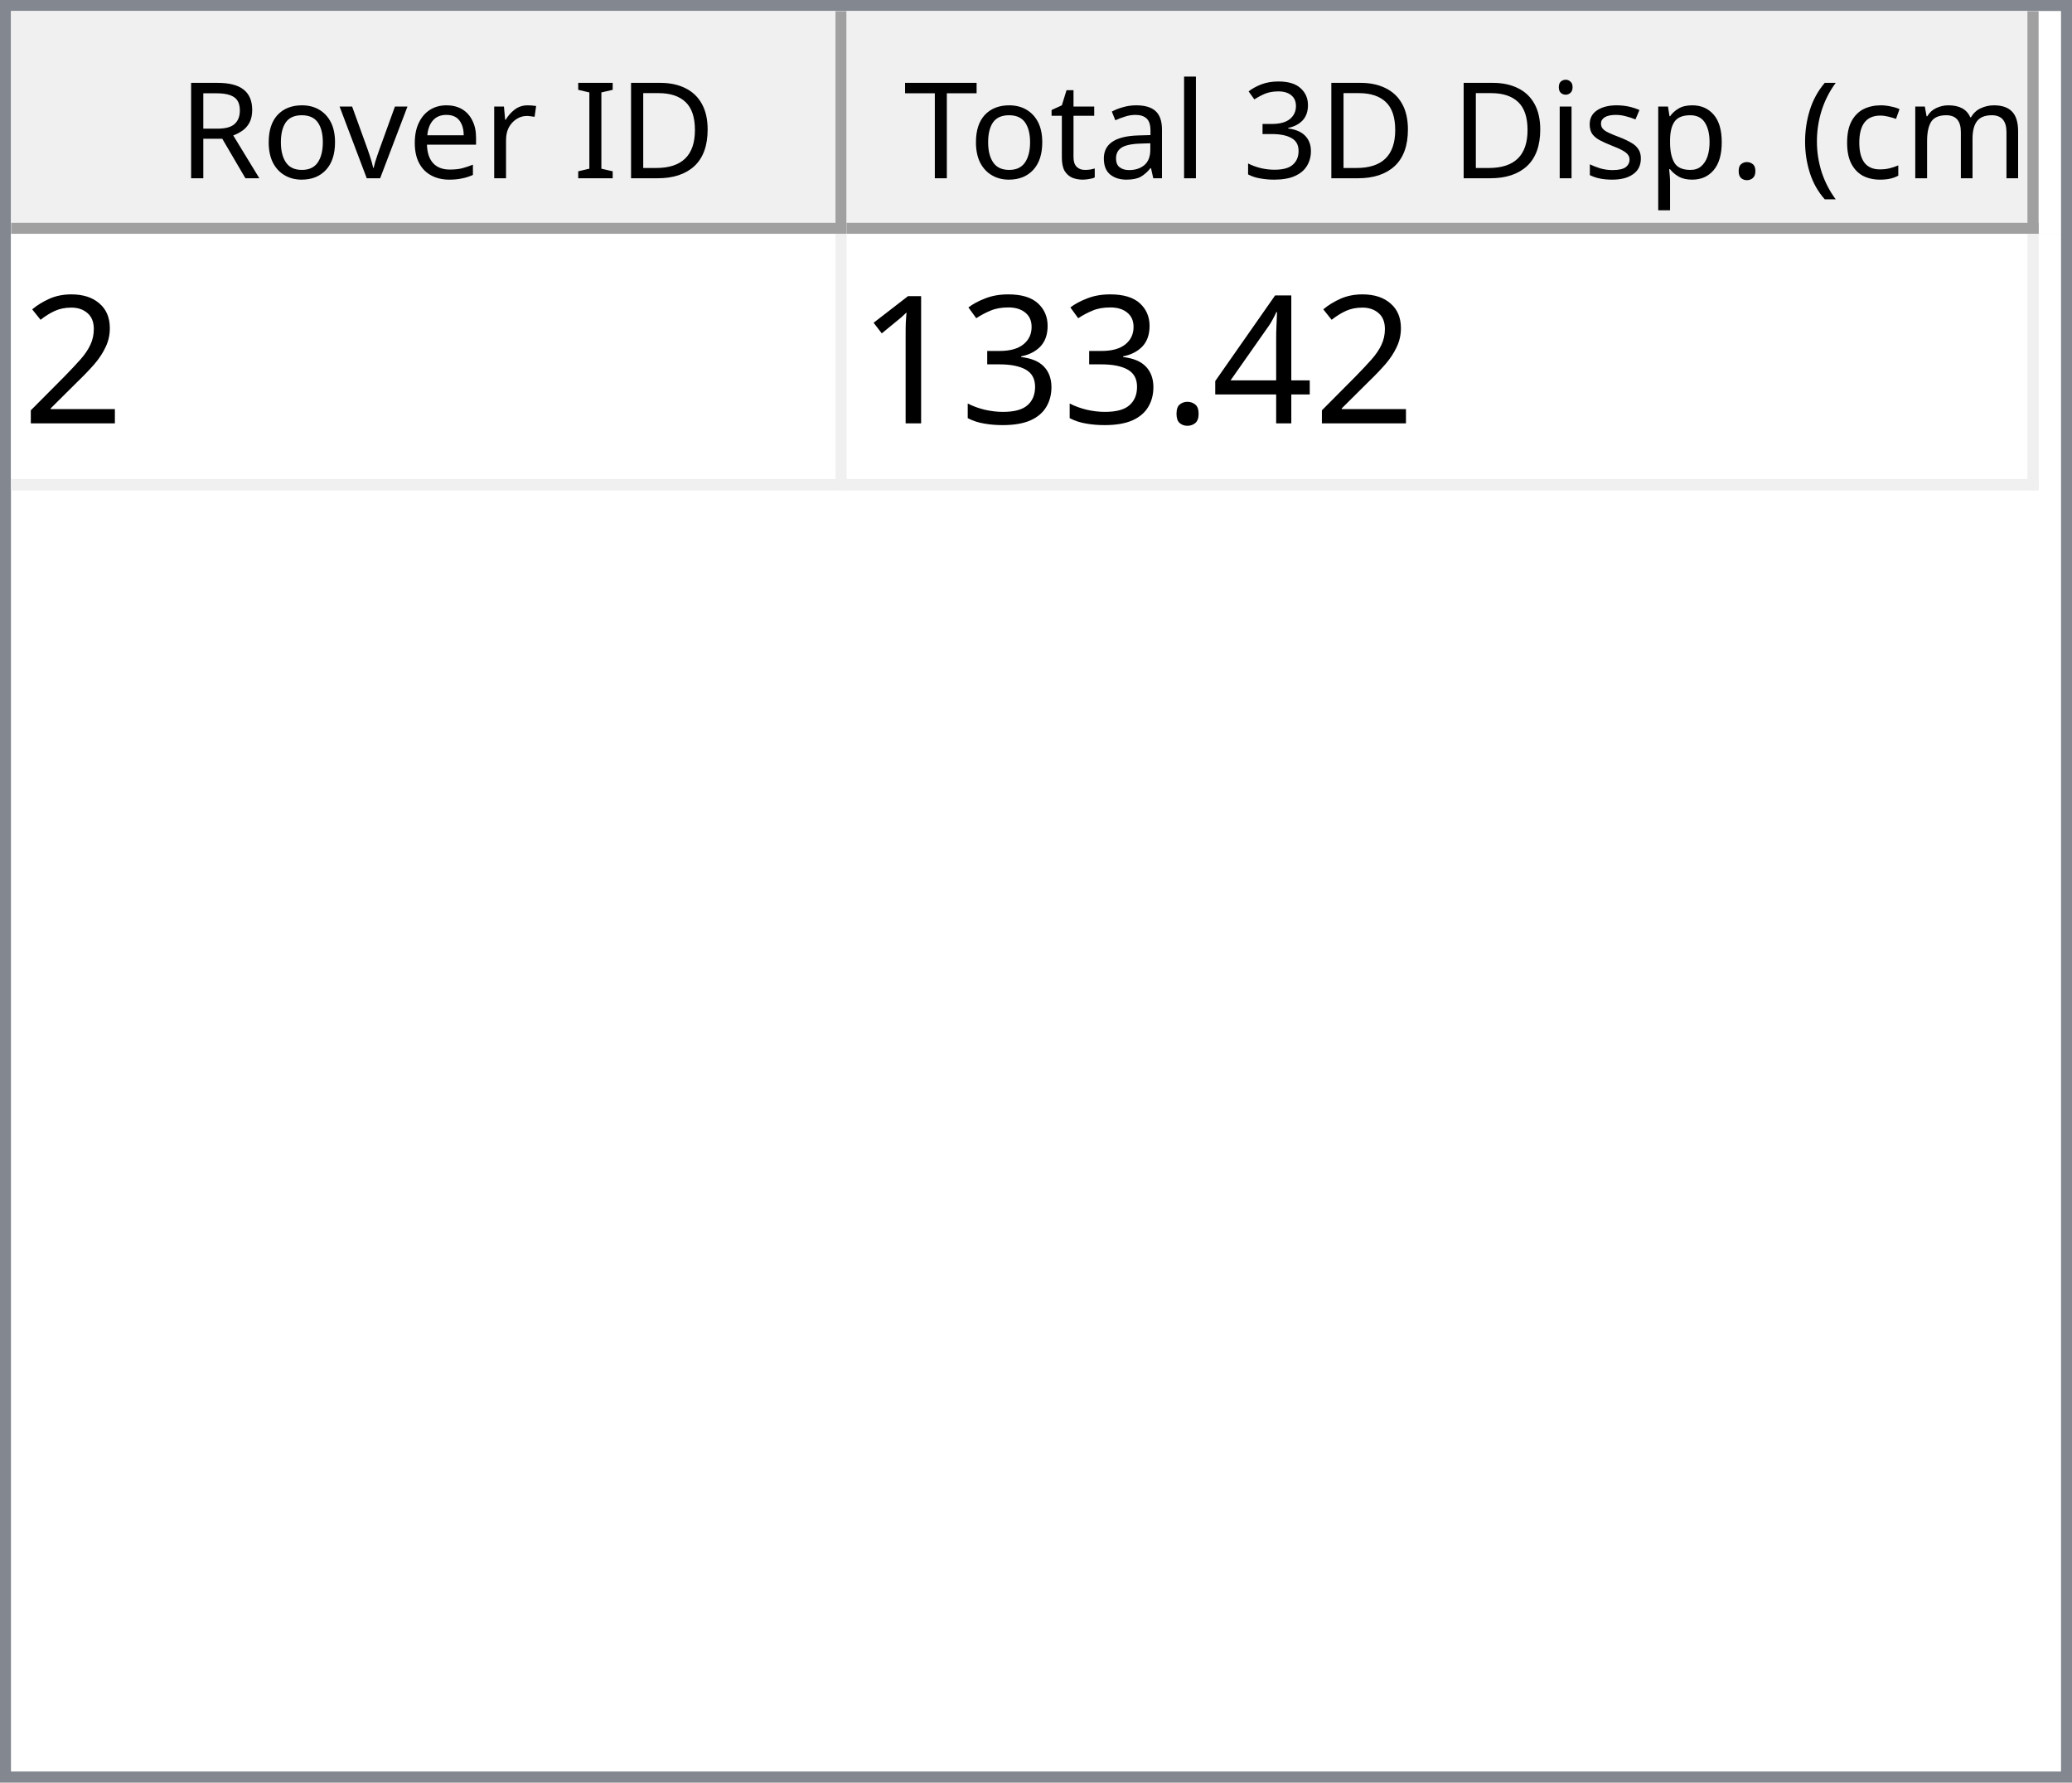
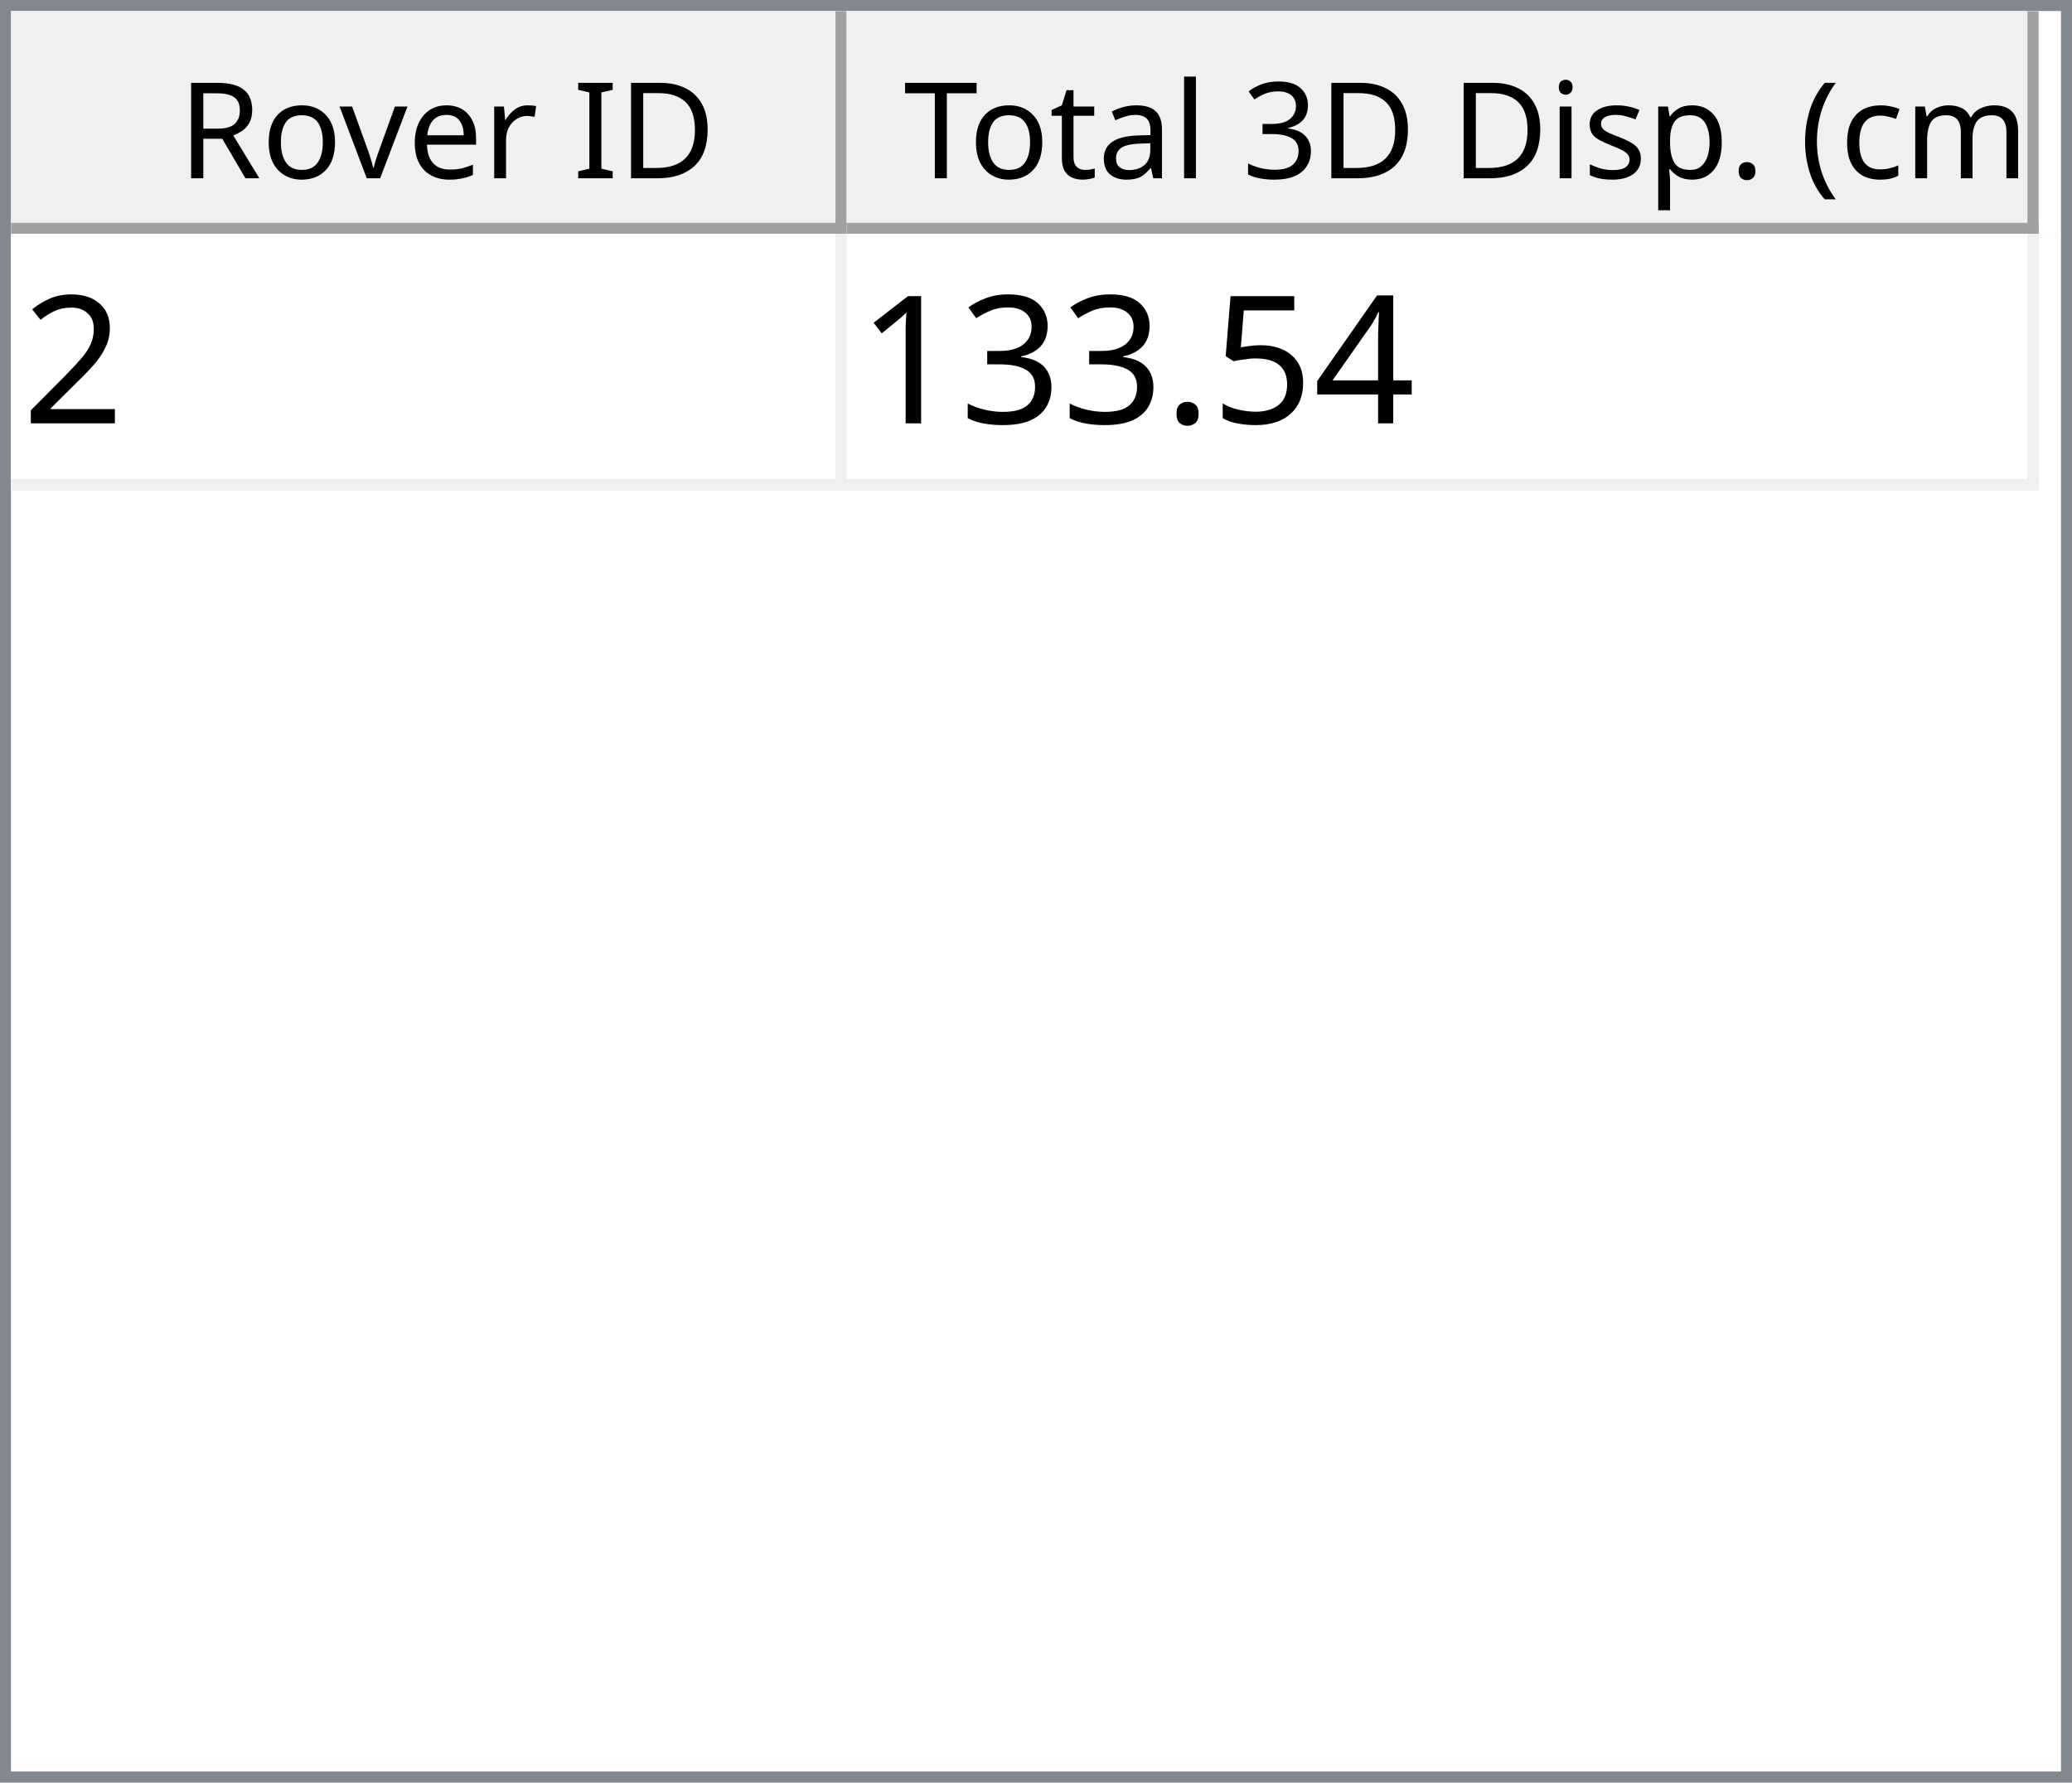
<svg xmlns="http://www.w3.org/2000/svg" style="fill-opacity:1; color-rendering:auto; color-interpolation:auto; text-rendering:auto; stroke:black; stroke-linecap:square; stroke-miterlimit:10; shape-rendering:auto; stroke-opacity:1; fill:black; stroke-dasharray:none; font-weight:normal; stroke-width:1; font-family:'Dialog'; font-style:normal; stroke-linejoin:miter; font-size:12px; stroke-dashoffset:0; image-rendering:auto;" width="186" height="160">
  <defs id="genericDefs" />
  <g>
    <defs id="defs1">
      <clipPath clipPathUnits="userSpaceOnUse" id="clipPath1">
        <path d="M0 0 L186 0 L186 160 L0 160 L0 0 Z" />
      </clipPath>
      <clipPath clipPathUnits="userSpaceOnUse" id="clipPath2">
        <path d="M0 0 L0 160 L186 160 L186 0 Z" />
      </clipPath>
      <clipPath clipPathUnits="userSpaceOnUse" id="clipPath3">
        <path d="M0 0 L0 20 L184 20 L184 0 Z" />
      </clipPath>
      <clipPath clipPathUnits="userSpaceOnUse" id="clipPath4">
        <path d="M0 0 L0 20 L75 20 L75 0 Z" />
      </clipPath>
      <clipPath clipPathUnits="userSpaceOnUse" id="clipPath5">
        <path d="M1 1 L1 19 L74 19 L74 1 Z" />
      </clipPath>
      <clipPath clipPathUnits="userSpaceOnUse" id="clipPath6">
        <path d="M0 0 L0 18 L73 18 L73 0 Z" />
      </clipPath>
      <clipPath clipPathUnits="userSpaceOnUse" id="clipPath7">
        <path d="M-0.5 -0.5 L-0.5 19.5 L74.5 19.5 L74.5 -0.5 Z" />
      </clipPath>
      <clipPath clipPathUnits="userSpaceOnUse" id="clipPath8">
        <path d="M0 0 L0 20 L107 20 L107 0 Z" />
      </clipPath>
      <clipPath clipPathUnits="userSpaceOnUse" id="clipPath9">
        <path d="M1 1 L1 19 L106 19 L106 1 Z" />
      </clipPath>
      <clipPath clipPathUnits="userSpaceOnUse" id="clipPath10">
        <path d="M0 0 L0 18 L105 18 L105 0 Z" />
      </clipPath>
      <clipPath clipPathUnits="userSpaceOnUse" id="clipPath11">
        <path d="M-0.5 -0.5 L-0.5 19.5 L106.5 19.5 L106.5 -0.5 Z" />
      </clipPath>
      <clipPath clipPathUnits="userSpaceOnUse" id="clipPath12">
        <path d="M0 0 L0 138 L184 138 L184 0 Z" />
      </clipPath>
      <clipPath clipPathUnits="userSpaceOnUse" id="clipPath13">
        <path d="M0 0 L0 23 L182 23 L182 0 Z" />
      </clipPath>
      <clipPath clipPathUnits="userSpaceOnUse" id="clipPath14">
        <path d="M-0.5 -0.5 L-0.5 22.5 L181.5 22.5 L181.5 -0.5 Z" />
      </clipPath>
      <clipPath clipPathUnits="userSpaceOnUse" id="clipPath15">
        <path d="M0 0 L0 22 L74 22 L74 0 Z" />
      </clipPath>
      <clipPath clipPathUnits="userSpaceOnUse" id="clipPath16">
        <path d="M0 0 L0 22 L106 22 L106 0 Z" />
      </clipPath>
      <font horiz-adv-x="64.551" id="font1">
        <font-face ascent="107.91" descent="25.098" units-per-em="100" style="font-style:normal; font-family:Segoe UI; font-weight:normal;" />
        <missing-glyph horiz-adv-x="64.551" d="M8.109 0 L8.109 68.266 L56.453 68.266 L56.453 0 L8.109 0 ZM15.328 7.234 L49.219 7.234 L49.219 61.031 L15.328 61.031 L15.328 7.234 Z" />
        <glyph unicode="D" horiz-adv-x="70.117" d="M9.188 0 L9.188 70.016 L28.516 70.016 Q65.531 70.016 65.531 35.891 Q65.531 19.672 55.25 9.836 Q44.969 0 27.734 0 L9.188 0 ZM17.391 62.594 L17.391 7.422 L27.828 7.422 Q41.609 7.422 49.273 14.797 Q56.938 22.172 56.938 35.688 Q56.938 62.594 28.328 62.594 L17.391 62.594 Z" />
        <glyph unicode="I" horiz-adv-x="26.611" d="M17.391 0 L9.188 0 L9.188 70.016 L17.391 70.016 L17.391 0 Z" />
        <glyph unicode=" " horiz-adv-x="27.393" d="" />
        <glyph unicode="r" horiz-adv-x="34.766" d="M34.188 41.891 Q32.078 43.5 28.125 43.5 Q23 43.5 19.555 38.672 Q16.109 33.844 16.109 25.484 L16.109 0 L8.109 0 L8.109 50 L16.109 50 L16.109 39.703 L16.312 39.703 Q18.016 44.969 21.531 47.922 Q25.047 50.875 29.391 50.875 Q32.516 50.875 34.188 50.203 L34.188 41.891 Z" />
        <glyph unicode="e" horiz-adv-x="52.295" d="M48.297 23 L12.984 23 Q13.188 14.656 17.484 10.109 Q21.781 5.562 29.297 5.562 Q37.75 5.562 44.828 11.141 L44.828 3.609 Q38.234 -1.172 27.391 -1.172 Q16.797 -1.172 10.742 5.641 Q4.688 12.453 4.688 24.812 Q4.688 36.469 11.305 43.82 Q17.922 51.172 27.734 51.172 Q37.547 51.172 42.922 44.828 Q48.297 38.484 48.297 27.203 L48.297 23 ZM40.094 29.781 Q40.047 36.719 36.75 40.578 Q33.453 44.438 27.594 44.438 Q21.922 44.438 17.969 40.383 Q14.016 36.328 13.094 29.781 L40.094 29.781 Z" />
        <glyph unicode="v" horiz-adv-x="47.9" d="M47.406 50 L27.484 0 L19.625 0 L0.688 50 L9.469 50 L22.172 13.672 Q23.578 9.672 23.922 6.688 L24.125 6.688 Q24.609 10.453 25.688 13.484 L38.969 50 L47.406 50 Z" />
        <glyph unicode="o" horiz-adv-x="58.594" d="M29 -1.172 Q17.922 -1.172 11.305 5.836 Q4.688 12.844 4.688 24.422 Q4.688 37.016 11.57 44.094 Q18.453 51.172 30.172 51.172 Q41.359 51.172 47.633 44.289 Q53.906 37.406 53.906 25.203 Q53.906 13.234 47.141 6.031 Q40.375 -1.172 29 -1.172 ZM29.594 44.438 Q21.875 44.438 17.383 39.188 Q12.891 33.938 12.891 24.703 Q12.891 15.828 17.43 10.695 Q21.969 5.562 29.594 5.562 Q37.359 5.562 41.531 10.594 Q45.703 15.625 45.703 24.906 Q45.703 34.281 41.531 39.359 Q37.359 44.438 29.594 44.438 Z" />
        <glyph unicode="R" horiz-adv-x="59.814" d="M59.375 0 L49.609 0 L37.891 19.625 Q36.281 22.359 34.766 24.289 Q33.25 26.219 31.664 27.438 Q30.078 28.656 28.25 29.219 Q26.422 29.781 24.125 29.781 L17.391 29.781 L17.391 0 L9.188 0 L9.188 70.016 L30.078 70.016 Q34.672 70.016 38.555 68.867 Q42.438 67.719 45.289 65.375 Q48.141 63.031 49.758 59.547 Q51.375 56.062 51.375 51.375 Q51.375 47.703 50.273 44.656 Q49.172 41.609 47.148 39.211 Q45.125 36.812 42.266 35.133 Q39.406 33.453 35.844 32.516 L35.844 32.328 Q37.594 31.547 38.891 30.547 Q40.188 29.547 41.359 28.18 Q42.531 26.812 43.68 25.078 Q44.828 23.344 46.234 21.047 L59.375 0 ZM17.391 62.594 L17.391 37.203 L28.516 37.203 Q31.594 37.203 34.203 38.133 Q36.812 39.062 38.719 40.797 Q40.625 42.531 41.703 45.047 Q42.781 47.562 42.781 50.688 Q42.781 56.297 39.141 59.445 Q35.5 62.594 28.609 62.594 L17.391 62.594 Z" />
        <glyph unicode=")" horiz-adv-x="30.176" d="M8.297 -15.922 L1.172 -15.922 Q16.406 2.344 16.406 26.812 Q16.406 51.469 1.078 70.016 L8.297 70.016 Q23.531 52.156 23.531 26.703 Q23.531 1.375 8.297 -15.922 Z" />
        <glyph unicode="m" horiz-adv-x="86.133" d="M79.109 0 L71.094 0 L71.094 28.719 Q71.094 37.016 68.531 40.727 Q65.969 44.438 59.906 44.438 Q54.781 44.438 51.195 39.75 Q47.609 35.062 47.609 28.516 L47.609 0 L39.594 0 L39.594 29.688 Q39.594 44.438 28.219 44.438 Q22.953 44.438 19.531 40.016 Q16.109 35.594 16.109 28.516 L16.109 0 L8.109 0 L8.109 50 L16.109 50 L16.109 42.094 L16.312 42.094 Q21.625 51.172 31.844 51.172 Q36.969 51.172 40.773 48.312 Q44.578 45.453 46 40.828 Q51.562 51.172 62.594 51.172 Q79.109 51.172 79.109 30.812 L79.109 0 Z" />
        <glyph unicode="c" horiz-adv-x="46.191" d="M42.188 2.297 Q36.422 -1.172 28.516 -1.172 Q17.828 -1.172 11.258 5.789 Q4.688 12.75 4.688 23.828 Q4.688 36.188 11.766 43.68 Q18.844 51.172 30.672 51.172 Q37.25 51.172 42.281 48.734 L42.281 40.531 Q36.719 44.438 30.375 44.438 Q22.703 44.438 17.797 38.945 Q12.891 33.453 12.891 24.516 Q12.891 15.719 17.508 10.641 Q22.125 5.562 29.891 5.562 Q36.422 5.562 42.188 9.906 L42.188 2.297 Z" />
        <glyph unicode="(" horiz-adv-x="30.176" d="M29.109 -15.922 L21.969 -15.922 Q6.844 1.375 6.844 26.703 Q6.844 52.156 21.969 70.016 L29.203 70.016 Q13.875 51.469 13.875 26.812 Q13.875 2.344 29.109 -15.922 Z" />
        <glyph unicode="." horiz-adv-x="21.68" d="M10.891 -1.078 Q8.641 -1.078 7.055 0.539 Q5.469 2.156 5.469 4.391 Q5.469 6.641 7.055 8.273 Q8.641 9.906 10.891 9.906 Q13.188 9.906 14.797 8.273 Q16.406 6.641 16.406 4.391 Q16.406 2.156 14.797 0.539 Q13.188 -1.078 10.891 -1.078 Z" />
        <glyph unicode="p" horiz-adv-x="58.789" d="M16.312 7.234 L16.109 7.234 L16.109 -23 L8.109 -23 L8.109 50 L16.109 50 L16.109 41.219 L16.312 41.219 Q22.219 51.172 33.594 51.172 Q43.266 51.172 48.688 44.461 Q54.109 37.75 54.109 26.469 Q54.109 13.922 48 6.375 Q41.891 -1.172 31.297 -1.172 Q21.578 -1.172 16.312 7.234 ZM16.109 27.391 L16.109 20.406 Q16.109 14.203 20.141 9.883 Q24.172 5.562 30.375 5.562 Q37.641 5.562 41.773 11.133 Q45.906 16.703 45.906 26.609 Q45.906 34.969 42.047 39.703 Q38.188 44.438 31.594 44.438 Q24.609 44.438 20.359 39.578 Q16.109 34.719 16.109 27.391 Z" />
        <glyph unicode="s" horiz-adv-x="42.432" d="M5.078 1.812 L5.078 10.406 Q11.625 5.562 19.484 5.562 Q30.031 5.562 30.031 12.594 Q30.031 14.594 29.125 15.992 Q28.219 17.391 26.68 18.461 Q25.141 19.531 23.07 20.383 Q21 21.234 18.609 22.172 Q15.281 23.484 12.766 24.828 Q10.25 26.172 8.57 27.859 Q6.891 29.547 6.031 31.695 Q5.172 33.844 5.172 36.719 Q5.172 40.234 6.789 42.945 Q8.406 45.656 11.086 47.484 Q13.766 49.312 17.211 50.242 Q20.656 51.172 24.312 51.172 Q30.812 51.172 35.938 48.922 L35.938 40.828 Q30.422 44.438 23.25 44.438 Q21 44.438 19.195 43.922 Q17.391 43.406 16.094 42.477 Q14.797 41.547 14.086 40.258 Q13.375 38.969 13.375 37.406 Q13.375 35.453 14.086 34.133 Q14.797 32.812 16.164 31.789 Q17.531 30.766 19.484 29.938 Q21.438 29.109 23.922 28.125 Q27.25 26.859 29.883 25.516 Q32.516 24.172 34.375 22.484 Q36.234 20.797 37.234 18.602 Q38.234 16.406 38.234 13.375 Q38.234 9.672 36.602 6.938 Q34.969 4.203 32.234 2.398 Q29.5 0.594 25.93 -0.289 Q22.359 -1.172 18.453 -1.172 Q10.75 -1.172 5.078 1.812 Z" />
        <glyph unicode="i" horiz-adv-x="24.219" d="M12.203 62.703 Q10.062 62.703 8.547 64.164 Q7.031 65.625 7.031 67.875 Q7.031 70.125 8.547 71.609 Q10.062 73.094 12.203 73.094 Q14.406 73.094 15.945 71.609 Q17.484 70.125 17.484 67.875 Q17.484 65.719 15.945 64.211 Q14.406 62.703 12.203 62.703 ZM16.109 0 L8.109 0 L8.109 50 L16.109 50 L16.109 0 Z" />
        <glyph unicode="3" horiz-adv-x="53.906" d="M46.531 19.828 Q46.531 15.094 44.75 11.211 Q42.969 7.328 39.719 4.57 Q36.469 1.812 31.93 0.297 Q27.391 -1.219 21.922 -1.219 Q11.922 -1.219 6 2.594 L6 11.188 Q13.094 5.609 22.219 5.609 Q25.875 5.609 28.828 6.539 Q31.781 7.469 33.906 9.227 Q36.031 10.984 37.18 13.477 Q38.328 15.969 38.328 19.094 Q38.328 32.812 18.797 32.812 L12.984 32.812 L12.984 39.594 L18.5 39.594 Q35.797 39.594 35.797 52.484 Q35.797 64.406 22.609 64.406 Q15.188 64.406 8.688 59.422 L8.688 67.188 Q15.375 71.188 24.609 71.188 Q29 71.188 32.57 69.969 Q36.141 68.75 38.68 66.555 Q41.219 64.359 42.609 61.281 Q44 58.203 44 54.5 Q44 40.672 30.031 36.719 L30.031 36.531 Q33.594 36.141 36.625 34.797 Q39.656 33.453 41.852 31.305 Q44.047 29.156 45.289 26.25 Q46.531 23.344 46.531 19.828 Z" />
        <glyph unicode="l" horiz-adv-x="24.219" d="M16.109 0 L8.109 0 L8.109 74.031 L16.109 74.031 L16.109 0 Z" />
        <glyph unicode="a" horiz-adv-x="50.879" d="M43.891 0 L35.891 0 L35.891 7.812 L35.688 7.812 Q30.469 -1.172 20.312 -1.172 Q12.844 -1.172 8.617 2.781 Q4.391 6.734 4.391 13.281 Q4.391 27.297 20.906 29.594 L35.891 31.688 Q35.891 44.438 25.594 44.438 Q16.547 44.438 9.281 38.281 L9.281 46.484 Q16.656 51.172 26.266 51.172 Q43.891 51.172 43.891 32.516 L43.891 0 ZM35.891 25.297 L23.828 23.641 Q18.266 22.859 15.43 20.875 Q12.594 18.891 12.594 13.875 Q12.594 10.203 15.211 7.883 Q17.828 5.562 22.172 5.562 Q28.125 5.562 32.008 9.742 Q35.891 13.922 35.891 20.312 L35.891 25.297 Z" />
        <glyph unicode="t" horiz-adv-x="33.887" d="M31.297 0.484 Q28.469 -1.078 23.828 -1.078 Q10.688 -1.078 10.688 13.578 L10.688 43.172 L2.094 43.172 L2.094 50 L10.688 50 L10.688 62.203 L18.703 64.797 L18.703 50 L31.297 50 L31.297 43.172 L18.703 43.172 L18.703 14.984 Q18.703 9.969 20.414 7.82 Q22.125 5.672 26.078 5.672 Q29.109 5.672 31.297 7.328 L31.297 0.484 Z" />
        <glyph unicode="T" horiz-adv-x="52.393" d="M50.594 62.594 L30.375 62.594 L30.375 0 L22.172 0 L22.172 62.594 L2 62.594 L2 70.016 L50.594 70.016 L50.594 62.594 Z" />
      </font>
      <font horiz-adv-x="75.0" id="font2">
        <font-face ascent="100.537" descent="21.973" units-per-em="100" style="font-style:normal; font-family:sans-serif; font-weight:normal;" />
        <missing-glyph horiz-adv-x="75.0" d="M12.5 0 L12.5 62.5 L62.5 62.5 L62.5 0 L12.5 0 ZM14.062 1.562 L60.938 1.562 L60.938 60.938 L14.062 60.938 L14.062 1.562 Z" />
        <glyph unicode="2" horiz-adv-x="55.615" d="M50.344 8.453 L50.344 0 L3.031 0 Q2.938 3.172 4.047 6.109 Q5.859 10.938 9.836 15.625 Q13.812 20.312 21.344 26.469 Q33.016 36.031 37.117 41.625 Q41.219 47.219 41.219 52.203 Q41.219 57.422 37.477 61.008 Q33.734 64.594 27.734 64.594 Q21.391 64.594 17.578 60.789 Q13.766 56.984 13.719 50.25 L4.688 51.172 Q5.609 61.281 11.664 66.578 Q17.719 71.875 27.938 71.875 Q38.234 71.875 44.242 66.164 Q50.25 60.453 50.25 52 Q50.25 47.703 48.492 43.555 Q46.734 39.406 42.656 34.812 Q38.578 30.219 29.109 22.219 Q21.188 15.578 18.945 13.211 Q16.703 10.844 15.234 8.453 L50.344 8.453 Z" />
        <glyph unicode="4" horiz-adv-x="55.615" d="M32.328 0 L32.328 17.141 L1.266 17.141 L1.266 25.203 L33.938 71.578 L41.109 71.578 L41.109 25.203 L50.781 25.203 L50.781 17.141 L41.109 17.141 L41.109 0 L32.328 0 ZM32.328 25.203 L32.328 57.469 L9.906 25.203 L32.328 25.203 Z" />
+         <glyph unicode="5" horiz-adv-x="55.615" d="M4.156 18.75 L13.375 19.531 Q14.406 12.797 18.141 9.398 Q21.875 6 27.156 6 Q33.5 6 37.891 10.789 Q42.281 15.578 42.281 23.484 Q42.281 31 38.062 35.352 Q33.844 39.703 27 39.703 Q22.75 39.703 19.336 37.773 Q15.922 35.844 13.969 32.766 L5.719 33.844 L12.641 70.609 L48.25 70.609 L48.25 62.203 L19.672 62.203 L15.828 42.969 Q22.266 47.469 29.344 47.469 Q38.719 47.469 45.164 40.969 Q51.609 34.469 51.609 24.266 Q51.609 14.547 45.953 7.469 Q39.062 -1.219 27.156 -1.219 Q17.391 -1.219 11.211 4.25 Q5.031 9.719 4.156 18.75 Z" />
        <glyph unicode="." horiz-adv-x="27.783" d="M9.078 0 L9.078 10.016 L19.094 10.016 L19.094 0 L9.078 0 Z" />
        <glyph unicode="3" horiz-adv-x="55.615" d="M4.203 18.891 L12.984 20.062 Q14.5 12.594 18.141 9.297 Q21.781 6 27 6 Q33.203 6 37.477 10.297 Q41.75 14.594 41.75 20.953 Q41.75 27 37.797 30.93 Q33.844 34.859 27.734 34.859 Q25.25 34.859 21.531 33.891 L22.516 41.609 Q23.391 41.5 23.922 41.5 Q29.547 41.5 34.039 44.43 Q38.531 47.359 38.531 53.469 Q38.531 58.297 35.258 61.477 Q31.984 64.656 26.812 64.656 Q21.688 64.656 18.266 61.43 Q14.844 58.203 13.875 51.766 L5.078 53.328 Q6.688 62.156 12.398 67.016 Q18.109 71.875 26.609 71.875 Q32.469 71.875 37.398 69.359 Q42.328 66.844 44.945 62.5 Q47.562 58.156 47.562 53.266 Q47.562 48.641 45.07 44.828 Q42.578 41.016 37.703 38.766 Q44.047 37.312 47.562 32.695 Q51.078 28.078 51.078 21.141 Q51.078 11.766 44.242 5.25 Q37.406 -1.266 26.953 -1.266 Q17.531 -1.266 11.305 4.352 Q5.078 9.969 4.203 18.891 Z" />
        <glyph unicode="1" horiz-adv-x="55.615" d="M37.25 0 L28.469 0 L28.469 56 Q25.297 52.984 20.141 49.953 Q14.984 46.922 10.891 45.406 L10.891 53.906 Q18.266 57.375 23.781 62.305 Q29.297 67.234 31.594 71.875 L37.25 71.875 L37.25 0 Z" />
      </font>
    </defs>
    <g style="fill:white; stroke:white;">
      <rect x="0" y="0" width="186" style="clip-path:url(#clipPath1); stroke:none;" height="160" />
    </g>
    <g style="fill:white; text-rendering:optimizeSpeed; color-rendering:optimizeSpeed; image-rendering:optimizeSpeed; shape-rendering:crispEdges; stroke:white; color-interpolation:sRGB;">
      <rect x="0" width="186" height="160" y="0" style="stroke:none;" />
      <path style="stroke:none;" d="M0 160 L186 160 L186 0 L0 0 Z" />
    </g>
    <g style="fill:rgb(240,240,240); font-family:'Segoe UI'; stroke:rgb(240,240,240);">
      <rect x="0" y="0" width="186" style="clip-path:url(#clipPath2); stroke:none;" height="160" />
    </g>
    <g style="fill:rgb(130,135,144); font-family:'Segoe UI'; stroke:rgb(130,135,144);">
      <path d="M0 0 L186 0 L186 160 L0 160 L0 0 ZM1 1 L185 1 L185 159 L1 159 L1 1 Z" style="fill-rule:evenodd; clip-path:url(#clipPath2); stroke:none;" />
    </g>
    <g style="fill:white; font-family:'Segoe UI'; stroke:white;" transform="translate(1,1)">
      <rect x="0" y="0" width="184" style="clip-path:url(#clipPath3); stroke:none;" height="20" />
    </g>
    <g style="fill:rgb(240,240,240); font-family:'Segoe UI'; stroke:rgb(240,240,240);" transform="translate(1,1)">
      <rect x="0" y="0" width="75" style="clip-path:url(#clipPath4); stroke:none;" height="20" />
    </g>
    <g style="font-family:'Segoe UI';" transform="translate(2,2)">
      <text x="14" xml:space="preserve" y="14" style="clip-path:url(#clipPath6); stroke:none;">Rover ID</text>
    </g>
    <g style="fill:rgb(160,160,160); font-family:'Segoe UI'; stroke:rgb(160,160,160); stroke-linejoin:bevel;" transform="translate(1.5,1.5)">
      <line x1="74" x2="74" y1="0" style="fill:none; clip-path:url(#clipPath7);" y2="19" />
    </g>
    <g style="fill:rgb(160,160,160); font-family:'Segoe UI'; stroke:rgb(160,160,160); stroke-linejoin:bevel;" transform="matrix(1,0,0,1,1,1) translate(0.5,0.5)">
      <line x1="0" x2="74" y1="19" style="fill:none; clip-path:url(#clipPath7);" y2="19" />
    </g>
    <g style="fill:rgb(240,240,240); font-family:'Segoe UI'; stroke:rgb(240,240,240);" transform="translate(76,1)">
      <rect x="0" y="0" width="107" style="clip-path:url(#clipPath8); stroke:none;" height="20" />
    </g>
    <g style="font-family:'Segoe UI';" transform="translate(77,2)">
      <text x="1" xml:space="preserve" y="14" style="clip-path:url(#clipPath10); stroke:none;"> Total 3D Disp. (cm)</text>
    </g>
    <g style="fill:rgb(160,160,160); font-family:'Segoe UI'; stroke:rgb(160,160,160); stroke-linejoin:bevel;" transform="translate(76.5,1.5)">
      <line x1="106" x2="106" y1="0" style="fill:none; clip-path:url(#clipPath11);" y2="19" />
    </g>
    <g style="fill:rgb(160,160,160); font-family:'Segoe UI'; stroke:rgb(160,160,160); stroke-linejoin:bevel;" transform="matrix(1,0,0,1,76,1) translate(0.5,0.5)">
      <line x1="0" x2="106" y1="19" style="fill:none; clip-path:url(#clipPath11);" y2="19" />
    </g>
    <g style="fill:white; font-family:'Segoe UI'; stroke:white;" transform="translate(1,21)">
      <rect x="0" y="0" width="184" style="clip-path:url(#clipPath12); stroke:none;" height="138" />
    </g>
    <g style="fill:rgb(240,240,240); font-size:16px; font-family:sans-serif; stroke:rgb(240,240,240);" transform="translate(1,21)">
      <rect x="0" y="0" width="182" style="clip-path:url(#clipPath13); stroke:none;" height="23" />
      <line transform="translate(0.5,0.5)" x1="0" x2="181" y1="22" style="clip-path:url(#clipPath14); fill:none; stroke-linejoin:bevel;" y2="22" />
    </g>
    <g transform="matrix(1,0,0,1,1,21) translate(0.5,0.5)" style="fill:rgb(240,240,240); font-size:16px; font-family:sans-serif; stroke:rgb(240,240,240); stroke-linejoin:bevel;">
      <line x1="74" x2="74" y1="0" style="fill:none; clip-path:url(#clipPath14);" y2="22" />
    </g>
    <g transform="matrix(1,0,0,1,1,21) translate(0.5,0.5)" style="fill:rgb(240,240,240); font-size:16px; font-family:sans-serif; stroke:rgb(240,240,240); stroke-linejoin:bevel;">
      <line x1="181" x2="181" y1="0" style="fill:none; clip-path:url(#clipPath14);" y2="22" />
    </g>
    <g style="fill:white; font-size:16px; font-family:sans-serif; stroke:white;" transform="matrix(1,0,0,1,1,21)">
      <rect x="0" y="0" width="74" style="clip-path:url(#clipPath15); stroke:none;" height="22" />
      <text x="1" y="17" style="fill:black; clip-path:url(#clipPath15); stroke:none;" xml:space="preserve">2</text>
    </g>
    <g style="fill:white; font-size:16px; font-family:sans-serif; stroke:white;" transform="matrix(1,0,0,1,1,21) translate(75,0)">
      <rect x="0" y="0" width="106" style="clip-path:url(#clipPath16); stroke:none;" height="22" />
-       <text x="1" y="17" style="fill:black; clip-path:url(#clipPath16); stroke:none;" xml:space="preserve">133.42</text>
+       <text x="1" y="17" style="fill:black; clip-path:url(#clipPath16); stroke:none;" xml:space="preserve">133.54</text>
    </g>
  </g>
</svg>
